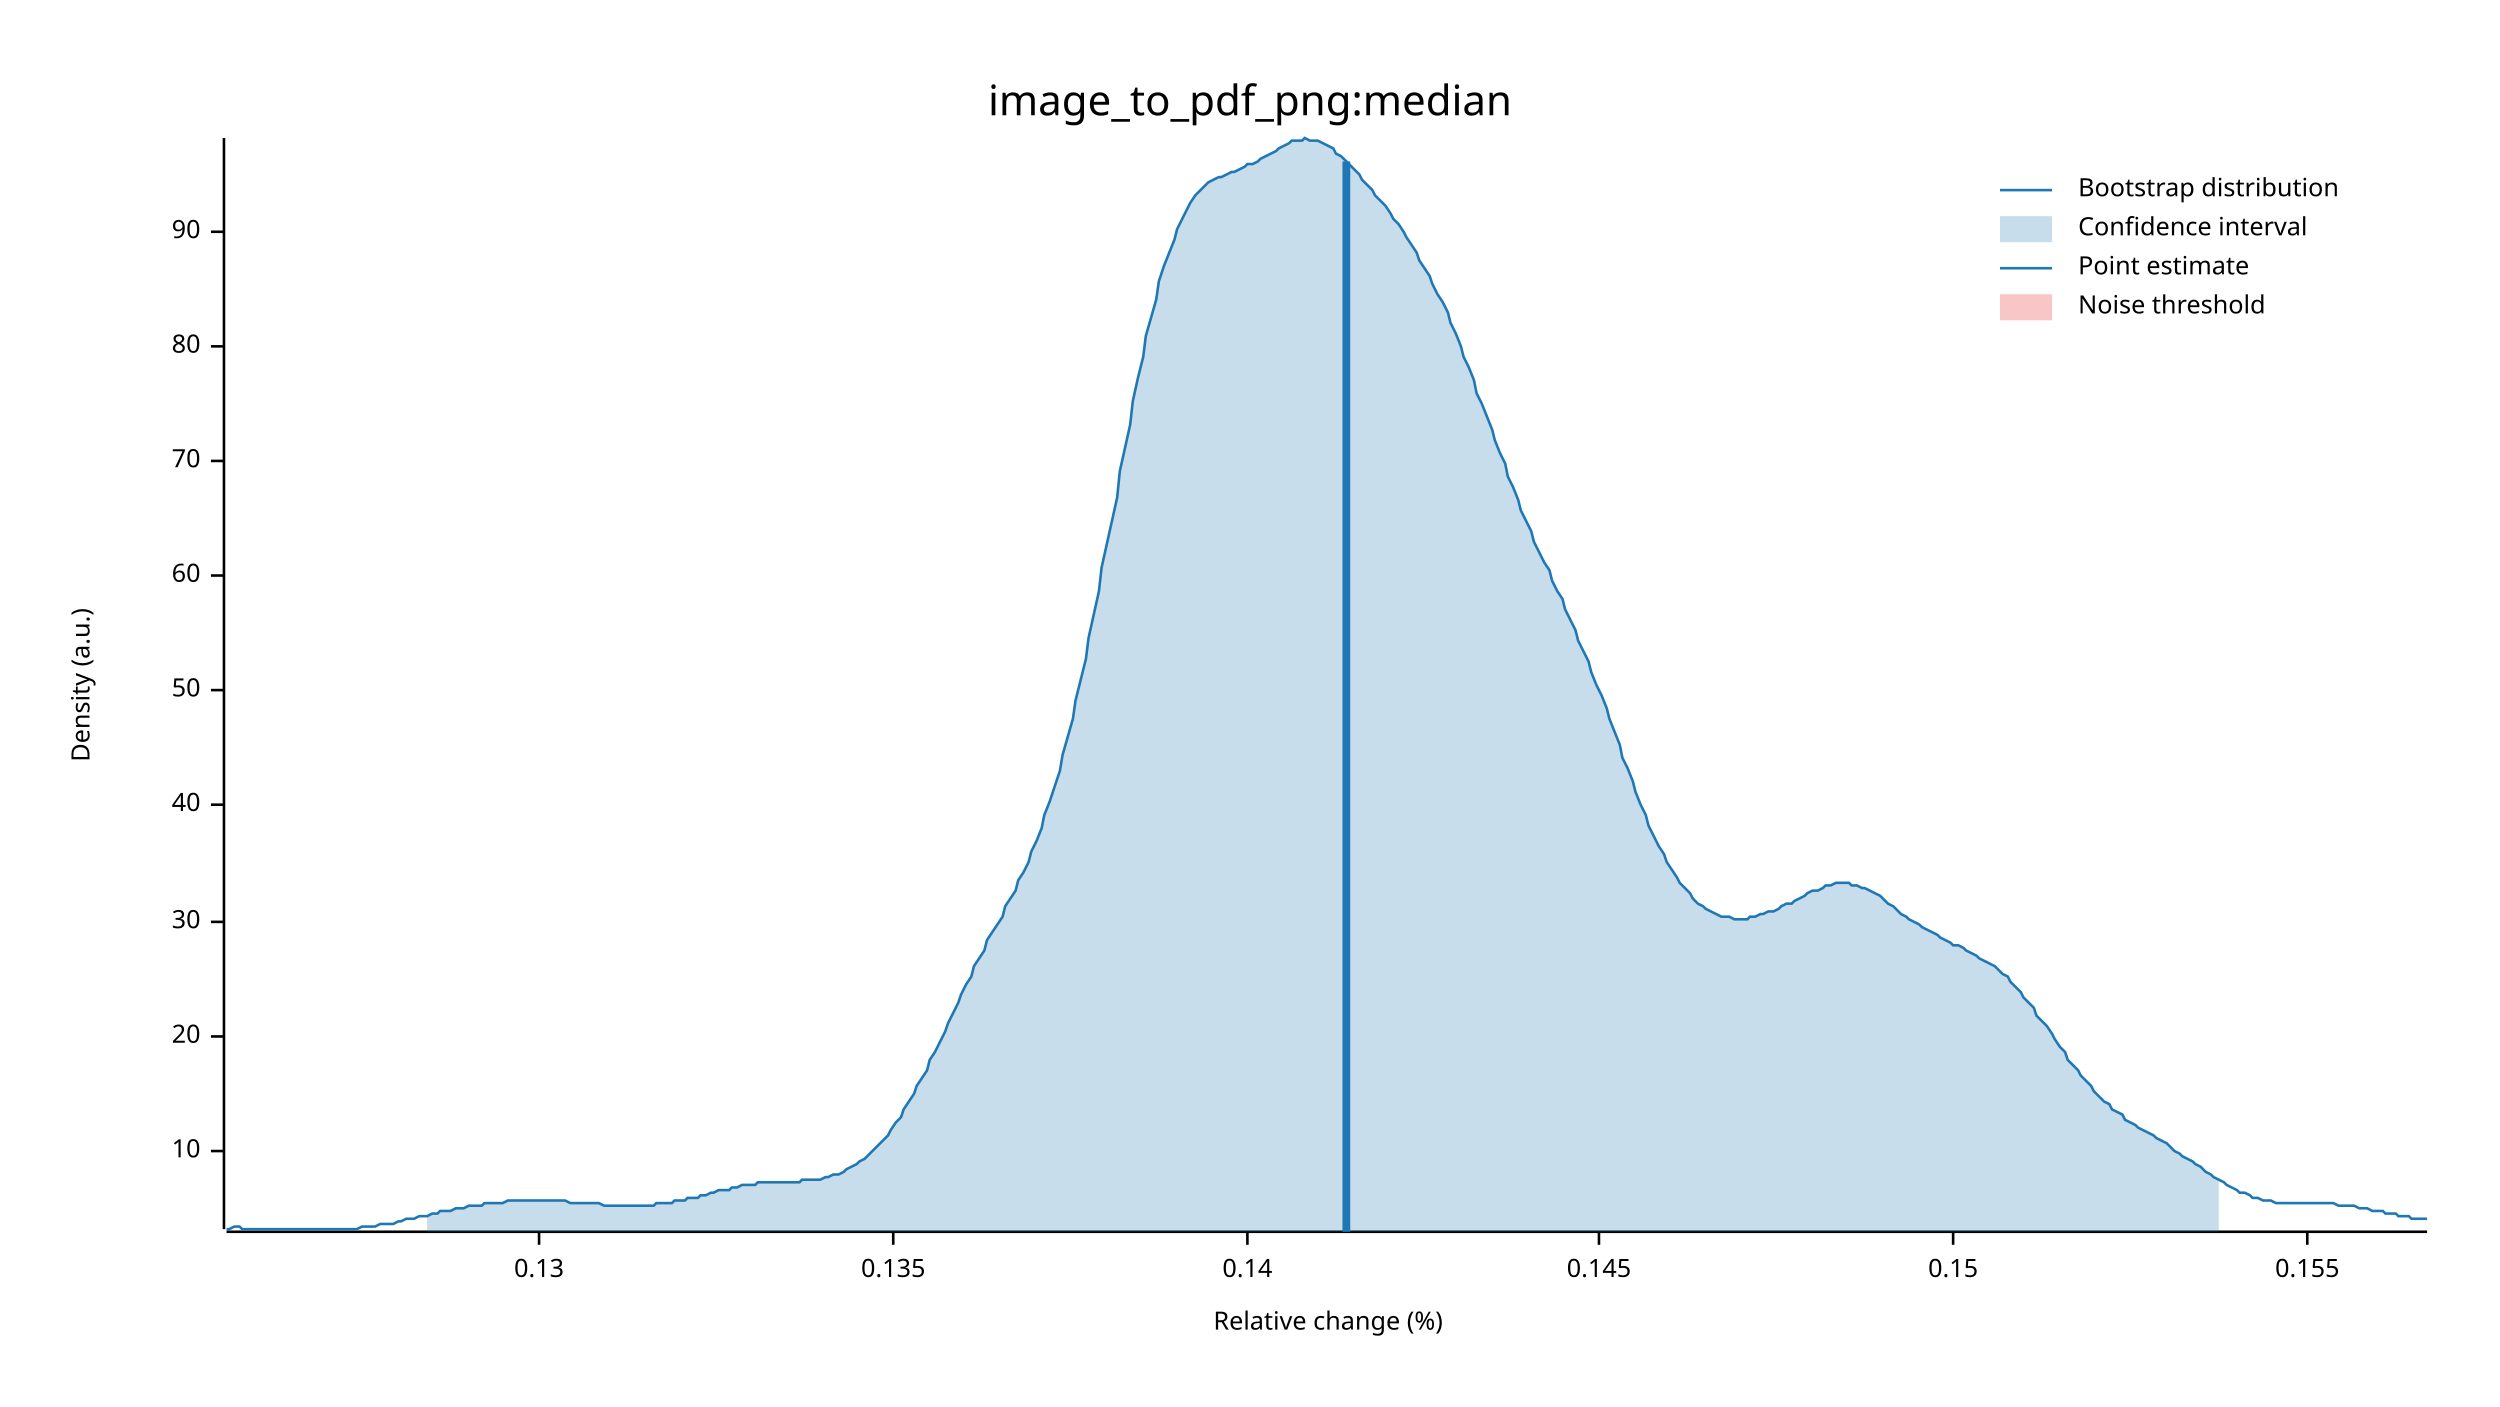
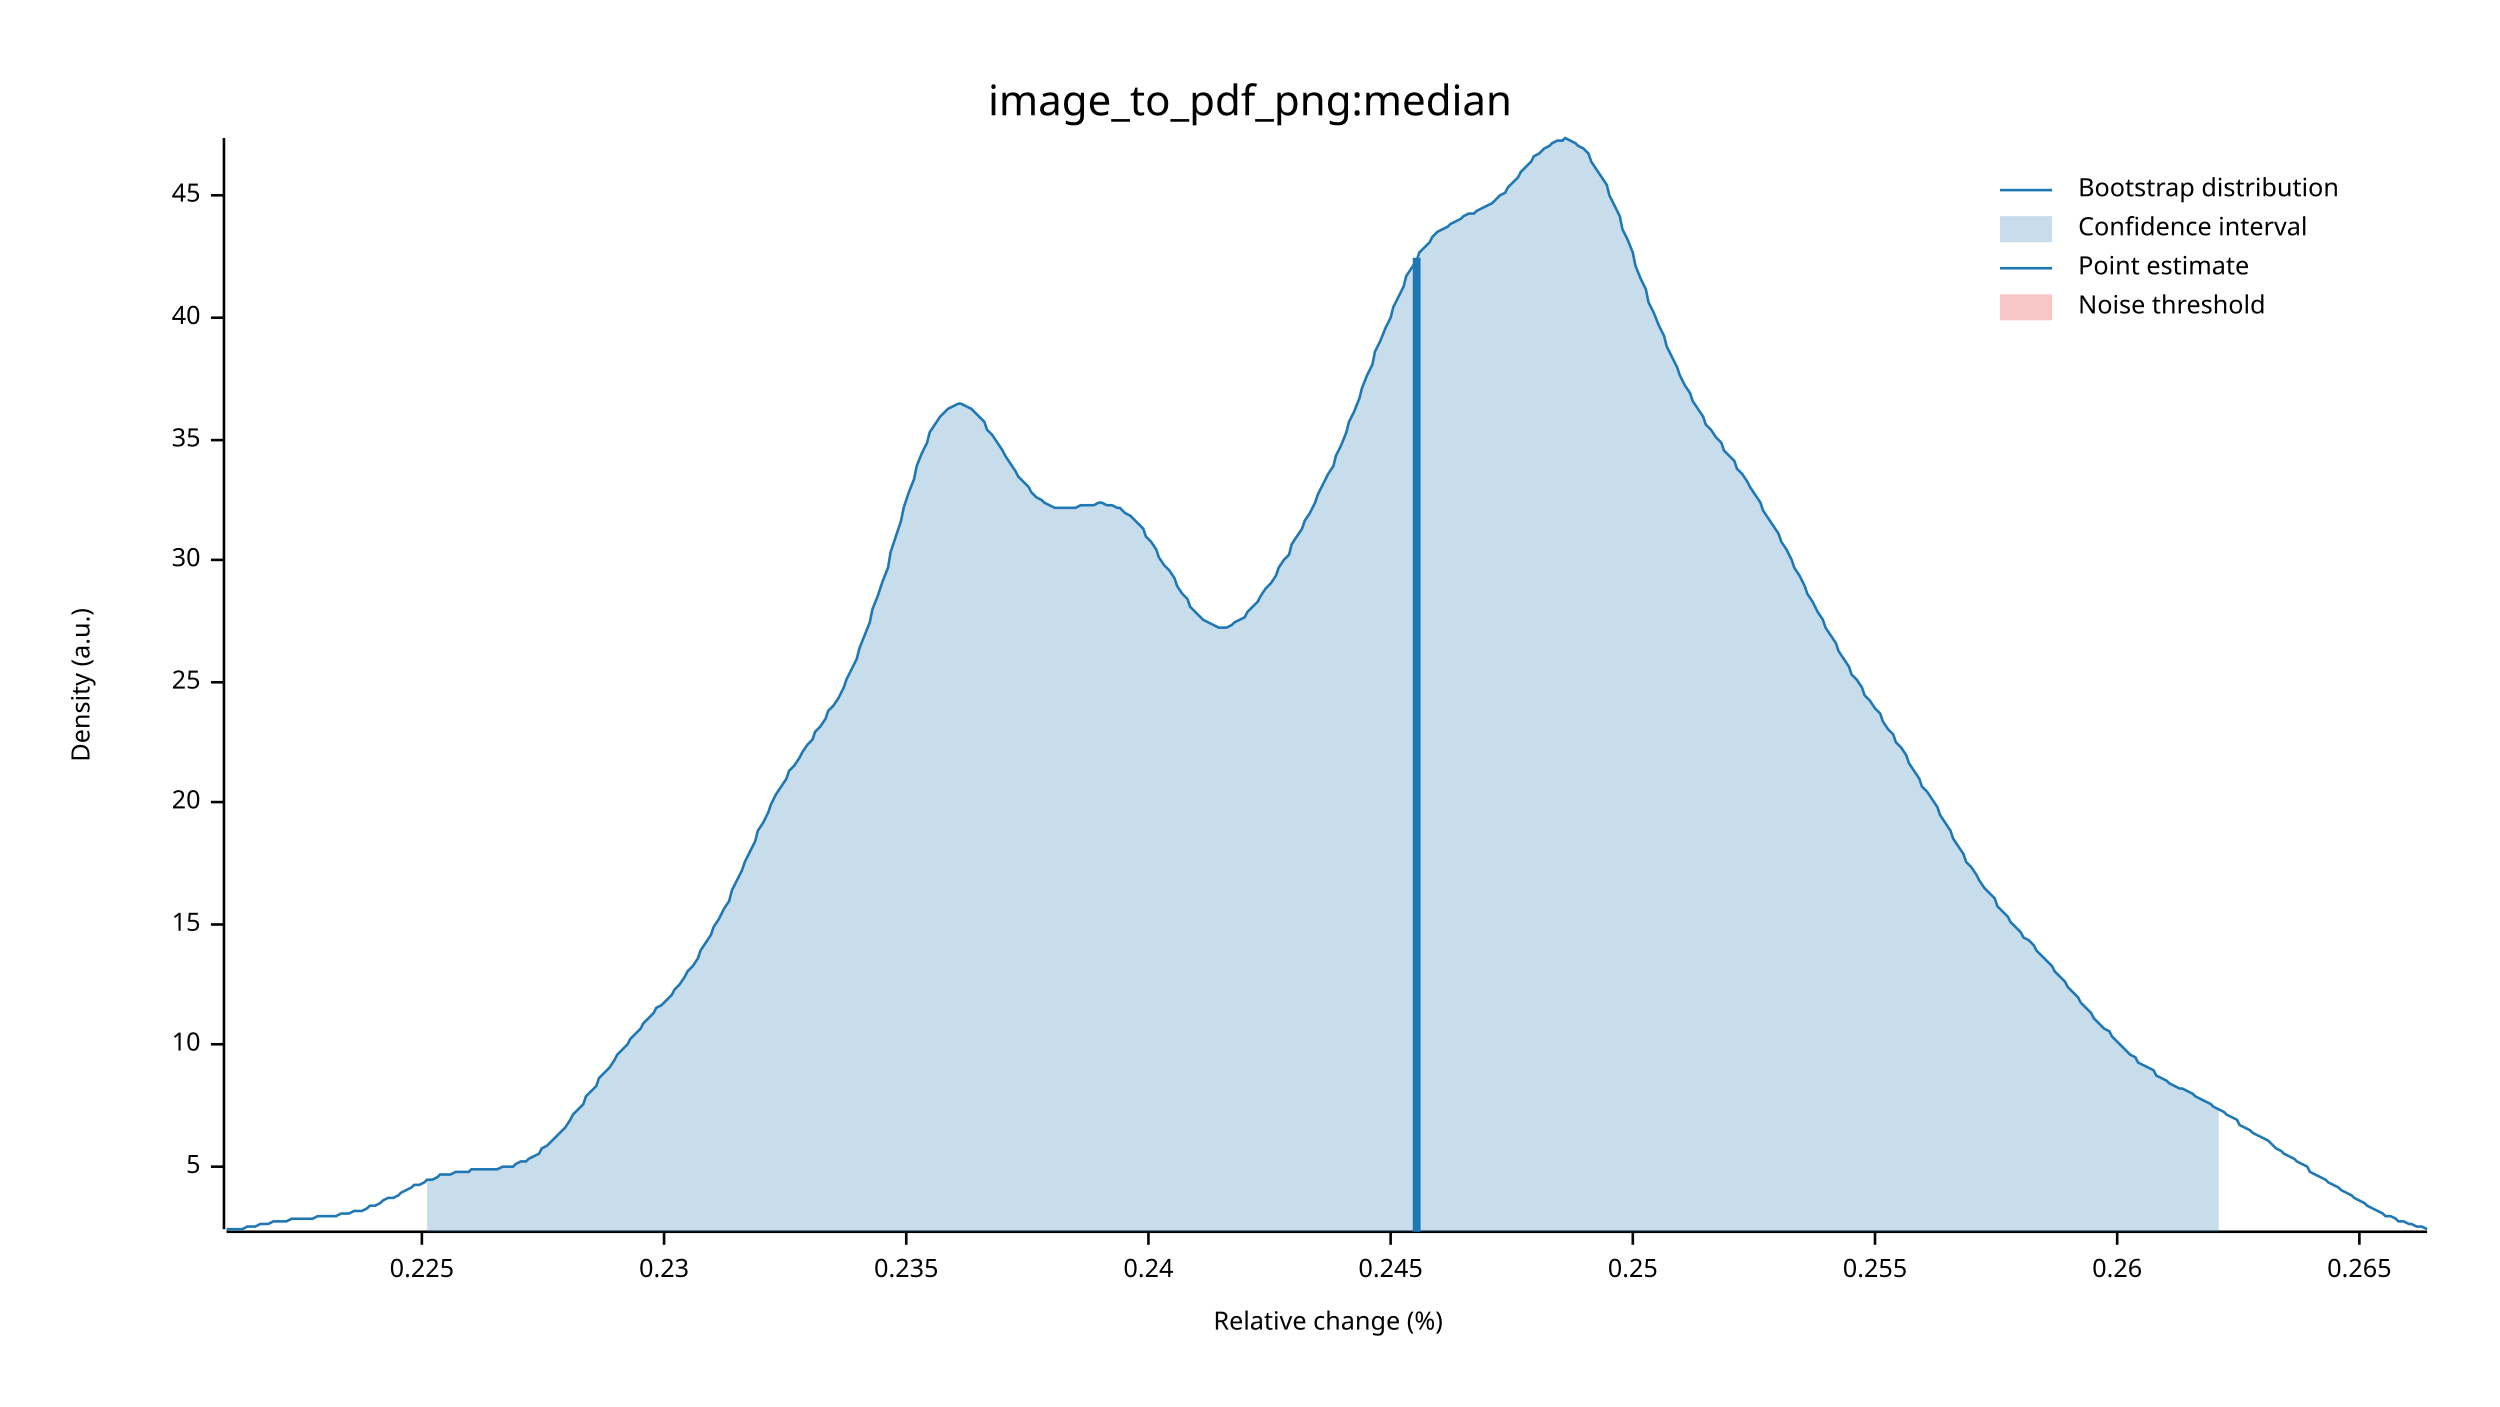
<svg xmlns="http://www.w3.org/2000/svg" width="960" height="540" viewBox="0 0 960 540">
  <text x="480" y="32" dy="0.76em" text-anchor="middle" font-family="sans-serif" font-size="16.129" opacity="1" fill="#000000">
image_to_pdf_png:median
</text>
  <text x="27" y="263" dy="0.76em" text-anchor="middle" font-family="sans-serif" font-size="9.677" opacity="1" fill="#000000" transform="rotate(270, 27, 263)">
Density (a.u.)
</text>
  <text x="510" y="513" dy="-0.5ex" text-anchor="middle" font-family="sans-serif" font-size="9.677" opacity="1" fill="#000000">
Relative change (%)
</text>
  <polyline fill="none" opacity="1" stroke="#000000" stroke-width="1" points="86,53 86,472 " />
-   <text x="77" y="442" dy="0.5ex" text-anchor="end" font-family="sans-serif" font-size="9.677" opacity="1" fill="#000000">
+   <text x="77" y="448" dy="0.5ex" text-anchor="end" font-family="sans-serif" font-size="9.677" opacity="1" fill="#000000">
+ 5
+ </text>
+   <polyline fill="none" opacity="1" stroke="#000000" stroke-width="1" points="81,448 86,448 " />
+   <text x="77" y="401" dy="0.5ex" text-anchor="end" font-family="sans-serif" font-size="9.677" opacity="1" fill="#000000">
10
</text>
-   <polyline fill="none" opacity="1" stroke="#000000" stroke-width="1" points="81,442 86,442 " />
-   <text x="77" y="398" dy="0.5ex" text-anchor="end" font-family="sans-serif" font-size="9.677" opacity="1" fill="#000000">
+   <polyline fill="none" opacity="1" stroke="#000000" stroke-width="1" points="81,401 86,401 " />
+   <text x="77" y="355" dy="0.5ex" text-anchor="end" font-family="sans-serif" font-size="9.677" opacity="1" fill="#000000">
+ 15
+ </text>
+   <polyline fill="none" opacity="1" stroke="#000000" stroke-width="1" points="81,355 86,355 " />
+   <text x="77" y="308" dy="0.5ex" text-anchor="end" font-family="sans-serif" font-size="9.677" opacity="1" fill="#000000">
20
</text>
-   <polyline fill="none" opacity="1" stroke="#000000" stroke-width="1" points="81,398 86,398 " />
-   <text x="77" y="354" dy="0.5ex" text-anchor="end" font-family="sans-serif" font-size="9.677" opacity="1" fill="#000000">
+   <polyline fill="none" opacity="1" stroke="#000000" stroke-width="1" points="81,308 86,308 " />
+   <text x="77" y="262" dy="0.5ex" text-anchor="end" font-family="sans-serif" font-size="9.677" opacity="1" fill="#000000">
+ 25
+ </text>
+   <polyline fill="none" opacity="1" stroke="#000000" stroke-width="1" points="81,262 86,262 " />
+   <text x="77" y="215" dy="0.5ex" text-anchor="end" font-family="sans-serif" font-size="9.677" opacity="1" fill="#000000">
30
</text>
-   <polyline fill="none" opacity="1" stroke="#000000" stroke-width="1" points="81,354 86,354 " />
-   <text x="77" y="309" dy="0.5ex" text-anchor="end" font-family="sans-serif" font-size="9.677" opacity="1" fill="#000000">
+   <polyline fill="none" opacity="1" stroke="#000000" stroke-width="1" points="81,215 86,215 " />
+   <text x="77" y="169" dy="0.5ex" text-anchor="end" font-family="sans-serif" font-size="9.677" opacity="1" fill="#000000">
+ 35
+ </text>
+   <polyline fill="none" opacity="1" stroke="#000000" stroke-width="1" points="81,169 86,169 " />
+   <text x="77" y="122" dy="0.5ex" text-anchor="end" font-family="sans-serif" font-size="9.677" opacity="1" fill="#000000">
40
</text>
-   <polyline fill="none" opacity="1" stroke="#000000" stroke-width="1" points="81,309 86,309 " />
-   <text x="77" y="265" dy="0.5ex" text-anchor="end" font-family="sans-serif" font-size="9.677" opacity="1" fill="#000000">
- 50
+   <polyline fill="none" opacity="1" stroke="#000000" stroke-width="1" points="81,122 86,122 " />
+   <text x="77" y="75" dy="0.5ex" text-anchor="end" font-family="sans-serif" font-size="9.677" opacity="1" fill="#000000">
+ 45
</text>
-   <polyline fill="none" opacity="1" stroke="#000000" stroke-width="1" points="81,265 86,265 " />
-   <text x="77" y="221" dy="0.5ex" text-anchor="end" font-family="sans-serif" font-size="9.677" opacity="1" fill="#000000">
- 60
+   <polyline fill="none" opacity="1" stroke="#000000" stroke-width="1" points="81,75 86,75 " />
+   <polyline fill="none" opacity="1" stroke="#000000" stroke-width="1" points="87,473 932,473 " />
+   <text x="162" y="483" dy="0.76em" text-anchor="middle" font-family="sans-serif" font-size="9.677" opacity="1" fill="#000000">
+ 0.225
</text>
-   <polyline fill="none" opacity="1" stroke="#000000" stroke-width="1" points="81,221 86,221 " />
-   <text x="77" y="177" dy="0.5ex" text-anchor="end" font-family="sans-serif" font-size="9.677" opacity="1" fill="#000000">
- 70
+   <polyline fill="none" opacity="1" stroke="#000000" stroke-width="1" points="162,473 162,478 " />
+   <text x="255" y="483" dy="0.76em" text-anchor="middle" font-family="sans-serif" font-size="9.677" opacity="1" fill="#000000">
+ 0.23
</text>
-   <polyline fill="none" opacity="1" stroke="#000000" stroke-width="1" points="81,177 86,177 " />
-   <text x="77" y="133" dy="0.5ex" text-anchor="end" font-family="sans-serif" font-size="9.677" opacity="1" fill="#000000">
- 80
+   <polyline fill="none" opacity="1" stroke="#000000" stroke-width="1" points="255,473 255,478 " />
+   <text x="348" y="483" dy="0.76em" text-anchor="middle" font-family="sans-serif" font-size="9.677" opacity="1" fill="#000000">
+ 0.235
</text>
-   <polyline fill="none" opacity="1" stroke="#000000" stroke-width="1" points="81,133 86,133 " />
-   <text x="77" y="89" dy="0.5ex" text-anchor="end" font-family="sans-serif" font-size="9.677" opacity="1" fill="#000000">
- 90
+   <polyline fill="none" opacity="1" stroke="#000000" stroke-width="1" points="348,473 348,478 " />
+   <text x="441" y="483" dy="0.76em" text-anchor="middle" font-family="sans-serif" font-size="9.677" opacity="1" fill="#000000">
+ 0.24
</text>
-   <polyline fill="none" opacity="1" stroke="#000000" stroke-width="1" points="81,89 86,89 " />
-   <polyline fill="none" opacity="1" stroke="#000000" stroke-width="1" points="87,473 932,473 " />
-   <text x="207" y="483" dy="0.76em" text-anchor="middle" font-family="sans-serif" font-size="9.677" opacity="1" fill="#000000">
- 0.13
+   <polyline fill="none" opacity="1" stroke="#000000" stroke-width="1" points="441,473 441,478 " />
+   <text x="534" y="483" dy="0.76em" text-anchor="middle" font-family="sans-serif" font-size="9.677" opacity="1" fill="#000000">
+ 0.245
</text>
-   <polyline fill="none" opacity="1" stroke="#000000" stroke-width="1" points="207,473 207,478 " />
-   <text x="343" y="483" dy="0.76em" text-anchor="middle" font-family="sans-serif" font-size="9.677" opacity="1" fill="#000000">
- 0.135
+   <polyline fill="none" opacity="1" stroke="#000000" stroke-width="1" points="534,473 534,478 " />
+   <text x="627" y="483" dy="0.76em" text-anchor="middle" font-family="sans-serif" font-size="9.677" opacity="1" fill="#000000">
+ 0.25
</text>
-   <polyline fill="none" opacity="1" stroke="#000000" stroke-width="1" points="343,473 343,478 " />
-   <text x="479" y="483" dy="0.76em" text-anchor="middle" font-family="sans-serif" font-size="9.677" opacity="1" fill="#000000">
- 0.14
+   <polyline fill="none" opacity="1" stroke="#000000" stroke-width="1" points="627,473 627,478 " />
+   <text x="720" y="483" dy="0.76em" text-anchor="middle" font-family="sans-serif" font-size="9.677" opacity="1" fill="#000000">
+ 0.255
</text>
-   <polyline fill="none" opacity="1" stroke="#000000" stroke-width="1" points="479,473 479,478 " />
-   <text x="614" y="483" dy="0.76em" text-anchor="middle" font-family="sans-serif" font-size="9.677" opacity="1" fill="#000000">
- 0.145
+   <polyline fill="none" opacity="1" stroke="#000000" stroke-width="1" points="720,473 720,478 " />
+   <text x="813" y="483" dy="0.76em" text-anchor="middle" font-family="sans-serif" font-size="9.677" opacity="1" fill="#000000">
+ 0.26
</text>
-   <polyline fill="none" opacity="1" stroke="#000000" stroke-width="1" points="614,473 614,478 " />
-   <text x="750" y="483" dy="0.76em" text-anchor="middle" font-family="sans-serif" font-size="9.677" opacity="1" fill="#000000">
- 0.15
+   <polyline fill="none" opacity="1" stroke="#000000" stroke-width="1" points="813,473 813,478 " />
+   <text x="906" y="483" dy="0.76em" text-anchor="middle" font-family="sans-serif" font-size="9.677" opacity="1" fill="#000000">
+ 0.265
</text>
-   <polyline fill="none" opacity="1" stroke="#000000" stroke-width="1" points="750,473 750,478 " />
-   <text x="886" y="483" dy="0.76em" text-anchor="middle" font-family="sans-serif" font-size="9.677" opacity="1" fill="#000000">
- 0.155
- </text>
-   <polyline fill="none" opacity="1" stroke="#000000" stroke-width="1" points="886,473 886,478 " />
-   <polyline fill="none" opacity="1" stroke="#1F78B4" stroke-width="1" points="87,472 88,472 90,471 92,471 93,472 95,472 97,472 98,472 100,472 102,472 103,472 105,472 107,472 109,472 110,472 112,472 114,472 115,472 117,472 119,472 120,472 122,472 124,472 125,472 127,472 129,472 131,472 132,472 134,472 136,472 137,472 139,471 141,471 142,471 144,471 146,470 147,470 149,470 151,470 153,469 154,469 156,468 158,468 159,468 161,467 163,467 164,467 166,466 168,466 169,465 171,465 173,465 175,464 176,464 178,464 180,463 181,463 183,463 185,463 186,462 188,462 190,462 191,462 193,462 195,461 197,461 198,461 200,461 202,461 203,461 205,461 207,461 208,461 210,461 212,461 214,461 215,461 217,461 219,462 220,462 222,462 224,462 225,462 227,462 229,462 230,462 232,463 234,463 236,463 237,463 239,463 241,463 242,463 244,463 246,463 247,463 249,463 251,463 252,462 254,462 256,462 258,462 259,461 261,461 263,461 264,460 266,460 268,460 269,459 271,459 273,458 274,458 276,457 278,457 280,457 281,456 283,456 285,455 286,455 288,455 290,455 291,454 293,454 295,454 296,454 298,454 300,454 302,454 303,454 305,454 307,454 308,453 310,453 312,453 313,453 315,453 317,452 318,452 320,451 322,451 324,450 325,449 327,448 329,447 330,446 332,445 334,443 335,442 337,440 339,438 341,436 342,434 344,431 346,429 347,426 349,423 351,420 352,417 354,414 356,411 357,407 359,404 361,400 363,396 364,393 366,389 368,385 369,382 371,378 373,375 374,371 376,368 378,365 379,361 381,358 383,355 385,352 386,348 388,345 390,342 391,338 393,335 395,331 396,327 398,323 400,318 401,313 403,308 405,302 407,296 408,290 410,283 412,276 413,269 415,261 417,253 418,245 420,236 422,227 423,218 425,209 427,200 429,191 430,181 432,172 434,163 435,154 437,145 439,137 440,129 442,122 444,115 445,108 447,102 449,97 451,92 452,88 454,84 456,80 457,78 459,75 461,73 462,72 464,70 466,69 468,68 469,68 471,67 473,66 474,66 476,65 478,64 479,63 481,63 483,62 484,61 486,60 488,59 490,58 491,57 493,56 495,55 496,54 498,54 500,54 501,53 503,54 505,54 506,54 508,55 510,56 512,57 513,59 515,60 517,62 518,63 520,65 522,67 523,69 525,71 527,73 528,75 530,77 532,79 534,82 535,84 537,86 539,89 540,91 542,94 544,97 545,100 547,103 549,106 550,109 552,113 554,116 556,120 557,124 559,128 561,133 562,137 564,141 566,146 567,151 569,155 571,160 573,165 574,169 576,174 578,178 579,183 581,187 583,192 584,196 586,200 588,204 589,208 591,212 593,216 595,219 596,223 598,227 600,230 601,234 603,238 605,242 606,246 608,250 610,254 611,258 613,263 615,267 617,272 618,276 620,281 622,286 623,291 625,295 627,300 628,304 630,309 632,313 633,317 635,321 637,325 639,328 640,331 642,334 644,337 645,339 647,341 649,343 650,345 652,347 654,348 655,349 657,350 659,351 661,352 662,352 664,352 666,353 667,353 669,353 671,353 672,352 674,352 676,351 677,351 679,350 681,350 683,349 684,348 686,347 688,347 689,346 691,345 693,344 694,343 696,342 698,342 700,341 701,340 703,340 705,339 706,339 708,339 710,339 711,340 713,340 715,341 716,341 718,342 720,343 722,344 723,345 725,347 727,348 728,349 730,351 732,352 733,353 735,354 737,355 738,356 740,357 742,358 744,359 745,360 747,361 749,362 750,363 752,363 754,364 755,365 757,366 759,367 760,368 762,369 764,370 766,371 767,372 769,374 771,375 772,377 774,379 776,381 777,383 779,385 781,387 782,390 784,392 786,394 788,397 789,399 791,402 793,404 794,407 796,409 798,411 799,413 801,415 803,417 804,419 806,421 808,423 810,424 811,426 813,427 815,428 816,430 818,431 820,432 821,433 823,434 825,435 827,436 828,437 830,438 832,439 833,440 835,442 837,443 838,444 840,445 842,446 843,447 845,448 847,450 849,451 850,452 852,453 854,454 855,455 857,456 859,457 860,458 862,458 864,459 865,460 867,460 869,461 871,461 872,461 874,462 876,462 877,462 879,462 881,462 882,462 884,462 886,462 887,462 889,462 891,462 893,462 894,462 896,462 898,463 899,463 901,463 903,463 904,463 906,464 908,464 909,464 911,465 913,465 915,465 916,466 918,466 920,466 921,467 923,467 925,467 926,468 928,468 930,468 932,468 " />
-   <polygon opacity="0.25" fill="#1F78B4" points="164,467 166,466 168,466 169,465 171,465 173,465 175,464 176,464 178,464 180,463 181,463 183,463 185,463 186,462 188,462 190,462 191,462 193,462 195,461 197,461 198,461 200,461 202,461 203,461 205,461 207,461 208,461 210,461 212,461 214,461 215,461 217,461 219,462 220,462 222,462 224,462 225,462 227,462 229,462 230,462 232,463 234,463 236,463 237,463 239,463 241,463 242,463 244,463 246,463 247,463 249,463 251,463 252,462 254,462 256,462 258,462 259,461 261,461 263,461 264,460 266,460 268,460 269,459 271,459 273,458 274,458 276,457 278,457 280,457 281,456 283,456 285,455 286,455 288,455 290,455 291,454 293,454 295,454 296,454 298,454 300,454 302,454 303,454 305,454 307,454 308,453 310,453 312,453 313,453 315,453 317,452 318,452 320,451 322,451 324,450 325,449 327,448 329,447 330,446 332,445 334,443 335,442 337,440 339,438 341,436 342,434 344,431 346,429 347,426 349,423 351,420 352,417 354,414 356,411 357,407 359,404 361,400 363,396 364,393 366,389 368,385 369,382 371,378 373,375 374,371 376,368 378,365 379,361 381,358 383,355 385,352 386,348 388,345 390,342 391,338 393,335 395,331 396,327 398,323 400,318 401,313 403,308 405,302 407,296 408,290 410,283 412,276 413,269 415,261 417,253 418,245 420,236 422,227 423,218 425,209 427,200 429,191 430,181 432,172 434,163 435,154 437,145 439,137 440,129 442,122 444,115 445,108 447,102 449,97 451,92 452,88 454,84 456,80 457,78 459,75 461,73 462,72 464,70 466,69 468,68 469,68 471,67 473,66 474,66 476,65 478,64 479,63 481,63 483,62 484,61 486,60 488,59 490,58 491,57 493,56 495,55 496,54 498,54 500,54 501,53 503,54 505,54 506,54 508,55 510,56 512,57 513,59 515,60 517,62 518,63 520,65 522,67 523,69 525,71 527,73 528,75 530,77 532,79 534,82 535,84 537,86 539,89 540,91 542,94 544,97 545,100 547,103 549,106 550,109 552,113 554,116 556,120 557,124 559,128 561,133 562,137 564,141 566,146 567,151 569,155 571,160 573,165 574,169 576,174 578,178 579,183 581,187 583,192 584,196 586,200 588,204 589,208 591,212 593,216 595,219 596,223 598,227 600,230 601,234 603,238 605,242 606,246 608,250 610,254 611,258 613,263 615,267 617,272 618,276 620,281 622,286 623,291 625,295 627,300 628,304 630,309 632,313 633,317 635,321 637,325 639,328 640,331 642,334 644,337 645,339 647,341 649,343 650,345 652,347 654,348 655,349 657,350 659,351 661,352 662,352 664,352 666,353 667,353 669,353 671,353 672,352 674,352 676,351 677,351 679,350 681,350 683,349 684,348 686,347 688,347 689,346 691,345 693,344 694,343 696,342 698,342 700,341 701,340 703,340 705,339 706,339 708,339 710,339 711,340 713,340 715,341 716,341 718,342 720,343 722,344 723,345 725,347 727,348 728,349 730,351 732,352 733,353 735,354 737,355 738,356 740,357 742,358 744,359 745,360 747,361 749,362 750,363 752,363 754,364 755,365 757,366 759,367 760,368 762,369 764,370 766,371 767,372 769,374 771,375 772,377 774,379 776,381 777,383 779,385 781,387 782,390 784,392 786,394 788,397 789,399 791,402 793,404 794,407 796,409 798,411 799,413 801,415 803,417 804,419 806,421 808,423 810,424 811,426 813,427 815,428 816,430 818,431 820,432 821,433 823,434 825,435 827,436 828,437 830,438 832,439 833,440 835,442 837,443 838,444 840,445 842,446 843,447 845,448 847,450 849,451 850,452 852,453 852,473 164,473 " />
-   <polyline fill="none" opacity="1" stroke="#1F78B4" stroke-width="3" points="517,473 517,62 " />
+   <polyline fill="none" opacity="1" stroke="#000000" stroke-width="1" points="906,473 906,478 " />
+   <polyline fill="none" opacity="1" stroke="#1F78B4" stroke-width="1" points="87,472 88,472 90,472 92,472 93,472 95,471 97,471 98,471 100,470 102,470 103,470 105,469 107,469 109,469 110,469 112,468 114,468 115,468 117,468 119,468 120,468 122,467 124,467 125,467 127,467 129,467 131,466 132,466 134,466 136,465 137,465 139,465 141,464 142,463 144,463 146,462 147,461 149,460 151,460 153,459 154,458 156,457 158,456 159,455 161,455 163,454 164,453 166,453 168,452 169,451 171,451 173,451 175,450 176,450 178,450 180,450 181,449 183,449 185,449 186,449 188,449 190,449 191,449 193,448 195,448 197,448 198,447 200,446 202,446 203,445 205,444 207,443 208,441 210,440 212,438 214,436 215,435 217,433 219,430 220,428 222,426 224,424 225,421 227,419 229,417 230,414 232,412 234,410 236,407 237,405 239,403 241,401 242,399 244,397 246,395 247,393 249,391 251,389 252,387 254,386 256,384 258,382 259,380 261,378 263,375 264,373 266,371 268,368 269,365 271,362 273,359 274,356 276,353 278,349 280,346 281,342 283,338 285,334 286,331 288,327 290,323 291,319 293,316 295,312 296,309 298,305 300,302 302,299 303,296 305,294 307,291 308,289 310,286 312,284 313,281 315,279 317,276 318,273 320,271 322,268 324,264 325,261 327,257 329,253 330,249 332,244 334,239 335,234 337,229 339,223 341,218 342,212 344,206 346,200 347,195 349,189 351,184 352,179 354,174 356,170 357,166 359,163 361,160 363,158 364,157 366,156 368,155 369,155 371,156 373,157 374,158 376,160 378,162 379,165 381,167 383,170 385,173 386,175 388,178 390,181 391,183 393,185 395,187 396,189 398,191 400,192 401,193 403,194 405,195 407,195 408,195 410,195 412,195 413,195 415,194 417,194 418,194 420,194 422,193 423,193 425,194 427,194 429,195 430,195 432,197 434,198 435,199 437,201 439,203 440,206 442,208 444,211 445,214 447,217 449,219 451,222 452,225 454,228 456,230 457,233 459,235 461,237 462,238 464,239 466,240 468,241 469,241 471,241 473,240 474,239 476,238 478,237 479,235 481,233 483,231 484,229 486,226 488,224 490,221 491,218 493,215 495,213 496,209 498,206 500,203 501,200 503,197 505,193 506,190 508,186 510,182 512,179 513,175 515,171 517,166 518,162 520,158 522,153 523,149 525,144 527,140 528,135 530,131 532,126 534,122 535,118 537,114 539,110 540,106 542,103 544,100 545,97 547,95 549,93 550,91 552,89 554,88 556,87 557,86 559,85 561,84 562,83 564,82 566,82 567,81 569,80 571,79 573,78 574,77 576,75 578,74 579,72 581,70 583,68 584,66 586,64 588,62 589,60 591,59 593,57 595,56 596,55 598,54 600,54 601,53 603,54 605,55 606,56 608,57 610,59 611,62 613,65 615,68 617,71 618,75 620,79 622,83 623,88 625,92 627,97 628,102 630,107 632,111 633,116 635,120 637,125 639,129 640,133 642,137 644,141 645,144 647,148 649,151 650,154 652,157 654,160 655,163 657,165 659,168 661,170 662,173 664,175 666,177 667,180 669,182 671,185 672,187 674,190 676,193 677,196 679,199 681,202 683,205 684,208 686,211 688,215 689,218 691,221 693,225 694,228 696,231 698,235 700,238 701,241 703,244 705,247 706,250 708,253 710,256 711,259 713,261 715,264 716,267 718,269 720,272 722,274 723,277 725,280 727,282 728,285 730,287 732,290 733,293 735,296 737,299 738,302 740,304 742,307 744,310 745,313 747,316 749,319 750,322 752,325 754,328 755,331 757,333 759,336 760,338 762,341 764,343 766,345 767,348 769,350 771,352 772,354 774,356 776,358 777,360 779,361 781,363 782,365 784,367 786,369 788,371 789,373 791,375 793,377 794,379 796,381 798,383 799,385 801,387 803,389 804,391 806,393 808,395 810,396 811,398 813,400 815,402 816,403 818,405 820,406 821,408 823,409 825,410 827,411 828,413 830,414 832,415 833,416 835,417 837,418 838,418 840,419 842,420 843,421 845,422 847,423 849,424 850,425 852,426 854,427 855,428 857,429 859,430 860,432 862,433 864,434 865,435 867,436 869,437 871,438 872,439 874,441 876,442 877,443 879,444 881,445 882,446 884,447 886,448 887,450 889,451 891,452 893,453 894,454 896,455 898,456 899,457 901,458 903,459 904,460 906,461 908,462 909,463 911,464 913,465 915,466 916,467 918,467 920,468 921,469 923,469 925,470 926,470 928,471 930,471 932,472 " />
+   <polygon opacity="0.25" fill="#1F78B4" points="164,453 166,453 168,452 169,451 171,451 173,451 175,450 176,450 178,450 180,450 181,449 183,449 185,449 186,449 188,449 190,449 191,449 193,448 195,448 197,448 198,447 200,446 202,446 203,445 205,444 207,443 208,441 210,440 212,438 214,436 215,435 217,433 219,430 220,428 222,426 224,424 225,421 227,419 229,417 230,414 232,412 234,410 236,407 237,405 239,403 241,401 242,399 244,397 246,395 247,393 249,391 251,389 252,387 254,386 256,384 258,382 259,380 261,378 263,375 264,373 266,371 268,368 269,365 271,362 273,359 274,356 276,353 278,349 280,346 281,342 283,338 285,334 286,331 288,327 290,323 291,319 293,316 295,312 296,309 298,305 300,302 302,299 303,296 305,294 307,291 308,289 310,286 312,284 313,281 315,279 317,276 318,273 320,271 322,268 324,264 325,261 327,257 329,253 330,249 332,244 334,239 335,234 337,229 339,223 341,218 342,212 344,206 346,200 347,195 349,189 351,184 352,179 354,174 356,170 357,166 359,163 361,160 363,158 364,157 366,156 368,155 369,155 371,156 373,157 374,158 376,160 378,162 379,165 381,167 383,170 385,173 386,175 388,178 390,181 391,183 393,185 395,187 396,189 398,191 400,192 401,193 403,194 405,195 407,195 408,195 410,195 412,195 413,195 415,194 417,194 418,194 420,194 422,193 423,193 425,194 427,194 429,195 430,195 432,197 434,198 435,199 437,201 439,203 440,206 442,208 444,211 445,214 447,217 449,219 451,222 452,225 454,228 456,230 457,233 459,235 461,237 462,238 464,239 466,240 468,241 469,241 471,241 473,240 474,239 476,238 478,237 479,235 481,233 483,231 484,229 486,226 488,224 490,221 491,218 493,215 495,213 496,209 498,206 500,203 501,200 503,197 505,193 506,190 508,186 510,182 512,179 513,175 515,171 517,166 518,162 520,158 522,153 523,149 525,144 527,140 528,135 530,131 532,126 534,122 535,118 537,114 539,110 540,106 542,103 544,100 545,97 547,95 549,93 550,91 552,89 554,88 556,87 557,86 559,85 561,84 562,83 564,82 566,82 567,81 569,80 571,79 573,78 574,77 576,75 578,74 579,72 581,70 583,68 584,66 586,64 588,62 589,60 591,59 593,57 595,56 596,55 598,54 600,54 601,53 603,54 605,55 606,56 608,57 610,59 611,62 613,65 615,68 617,71 618,75 620,79 622,83 623,88 625,92 627,97 628,102 630,107 632,111 633,116 635,120 637,125 639,129 640,133 642,137 644,141 645,144 647,148 649,151 650,154 652,157 654,160 655,163 657,165 659,168 661,170 662,173 664,175 666,177 667,180 669,182 671,185 672,187 674,190 676,193 677,196 679,199 681,202 683,205 684,208 686,211 688,215 689,218 691,221 693,225 694,228 696,231 698,235 700,238 701,241 703,244 705,247 706,250 708,253 710,256 711,259 713,261 715,264 716,267 718,269 720,272 722,274 723,277 725,280 727,282 728,285 730,287 732,290 733,293 735,296 737,299 738,302 740,304 742,307 744,310 745,313 747,316 749,319 750,322 752,325 754,328 755,331 757,333 759,336 760,338 762,341 764,343 766,345 767,348 769,350 771,352 772,354 774,356 776,358 777,360 779,361 781,363 782,365 784,367 786,369 788,371 789,373 791,375 793,377 794,379 796,381 798,383 799,385 801,387 803,389 804,391 806,393 808,395 810,396 811,398 813,400 815,402 816,403 818,405 820,406 821,408 823,409 825,410 827,411 828,413 830,414 832,415 833,416 835,417 837,418 838,418 840,419 842,420 843,421 845,422 847,423 849,424 850,425 852,426 852,473 164,473 " />
+   <polyline fill="none" opacity="1" stroke="#1F78B4" stroke-width="3" points="544,473 544,99 " />
  <rect x="509" y="53" width="0" height="419" opacity="0.1" fill="#E31A1C" stroke="none" />
  <text x="798" y="68" dy="0.76em" text-anchor="start" font-family="sans-serif" font-size="9.677" opacity="1" fill="#000000">
Bootstrap distribution
</text>
  <text x="798" y="83" dy="0.76em" text-anchor="start" font-family="sans-serif" font-size="9.677" opacity="1" fill="#000000">
Confidence interval
</text>
  <text x="798" y="98" dy="0.76em" text-anchor="start" font-family="sans-serif" font-size="9.677" opacity="1" fill="#000000">
Point estimate
</text>
  <text x="798" y="113" dy="0.76em" text-anchor="start" font-family="sans-serif" font-size="9.677" opacity="1" fill="#000000">
Noise threshold
</text>
  <polyline fill="none" opacity="1" stroke="#1F78B4" stroke-width="1" points="768,73 788,73 " />
  <rect x="768" y="83" width="20" height="10" opacity="0.25" fill="#1F78B4" stroke="none" />
  <polyline fill="none" opacity="1" stroke="#1F78B4" stroke-width="1" points="768,103 788,103 " />
  <rect x="768" y="113" width="20" height="10" opacity="0.25" fill="#E31A1C" stroke="none" />
</svg>
